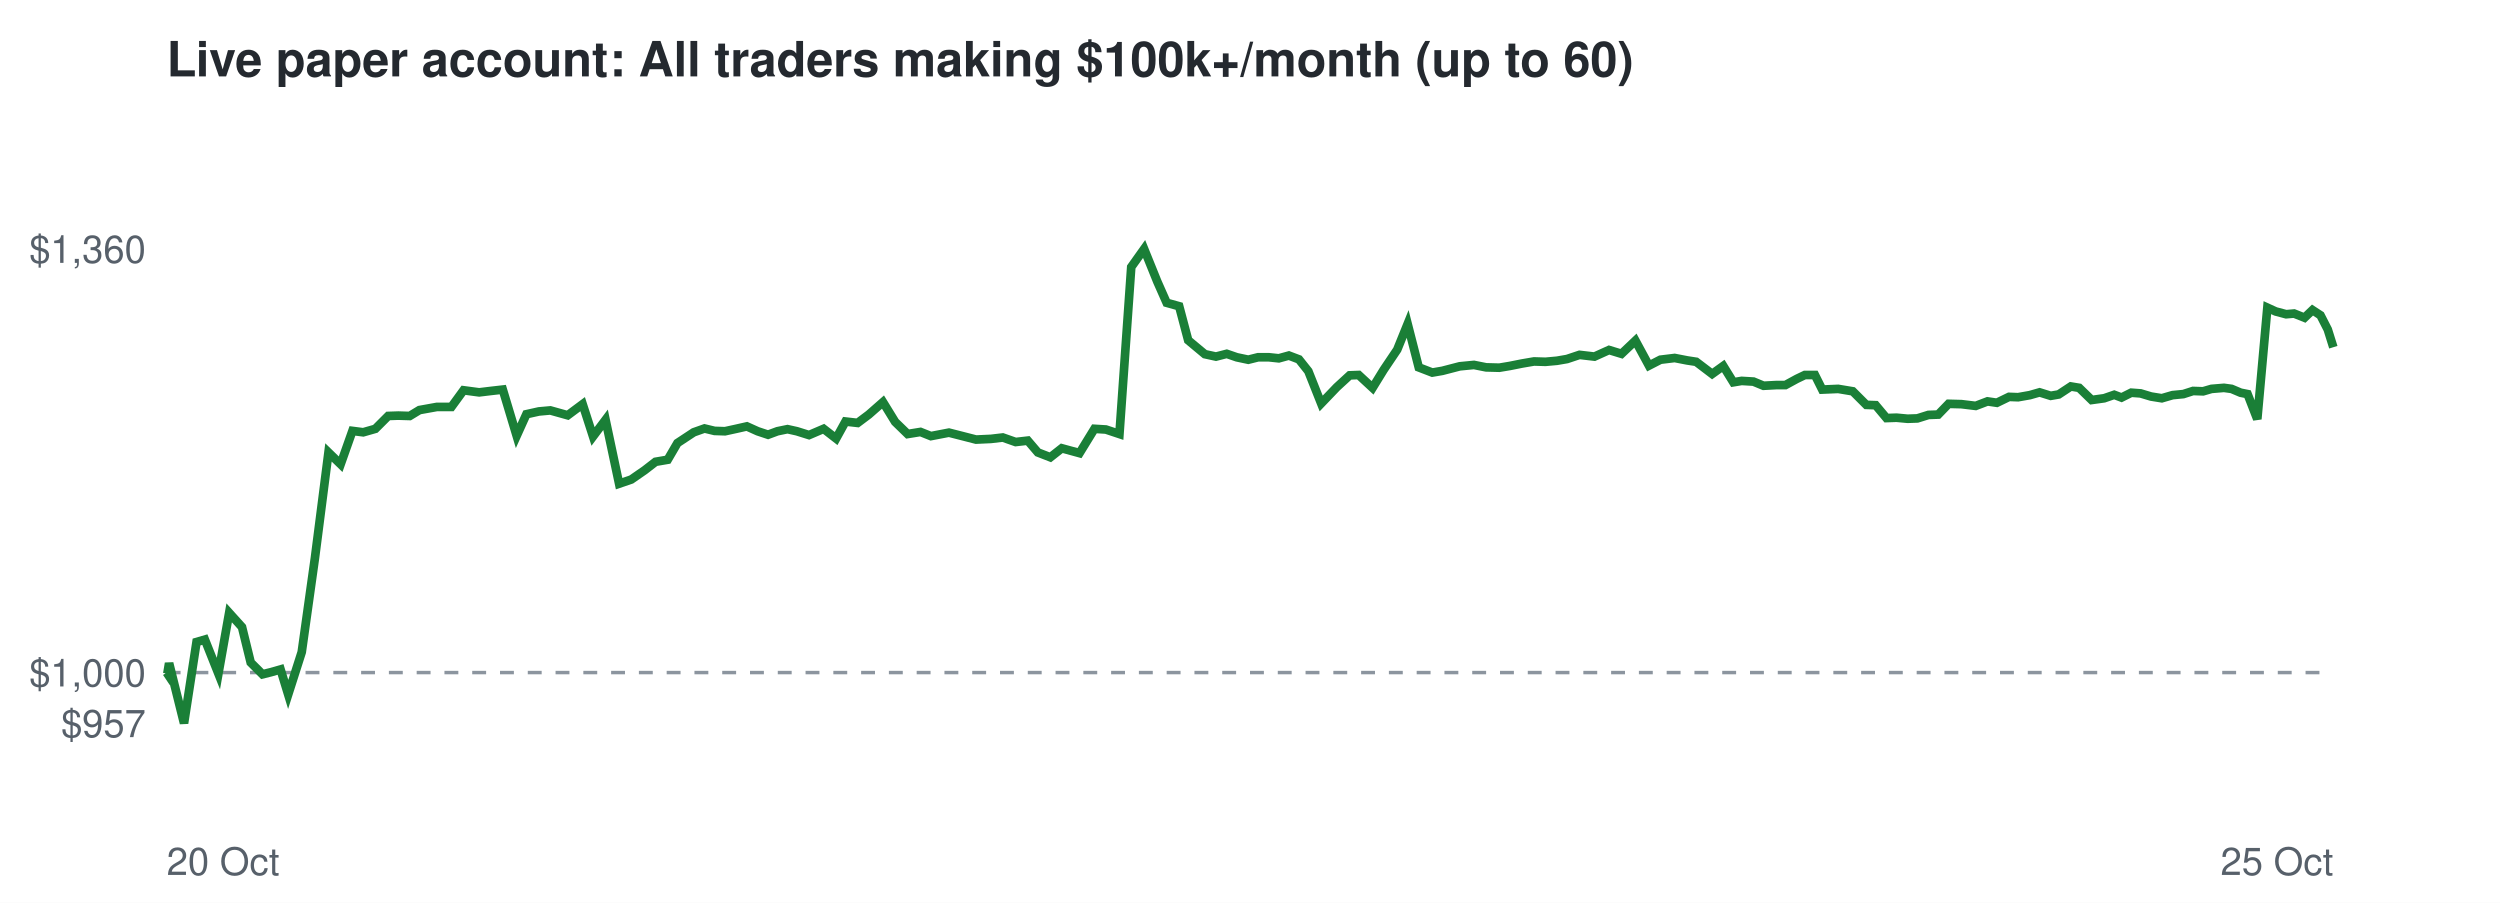
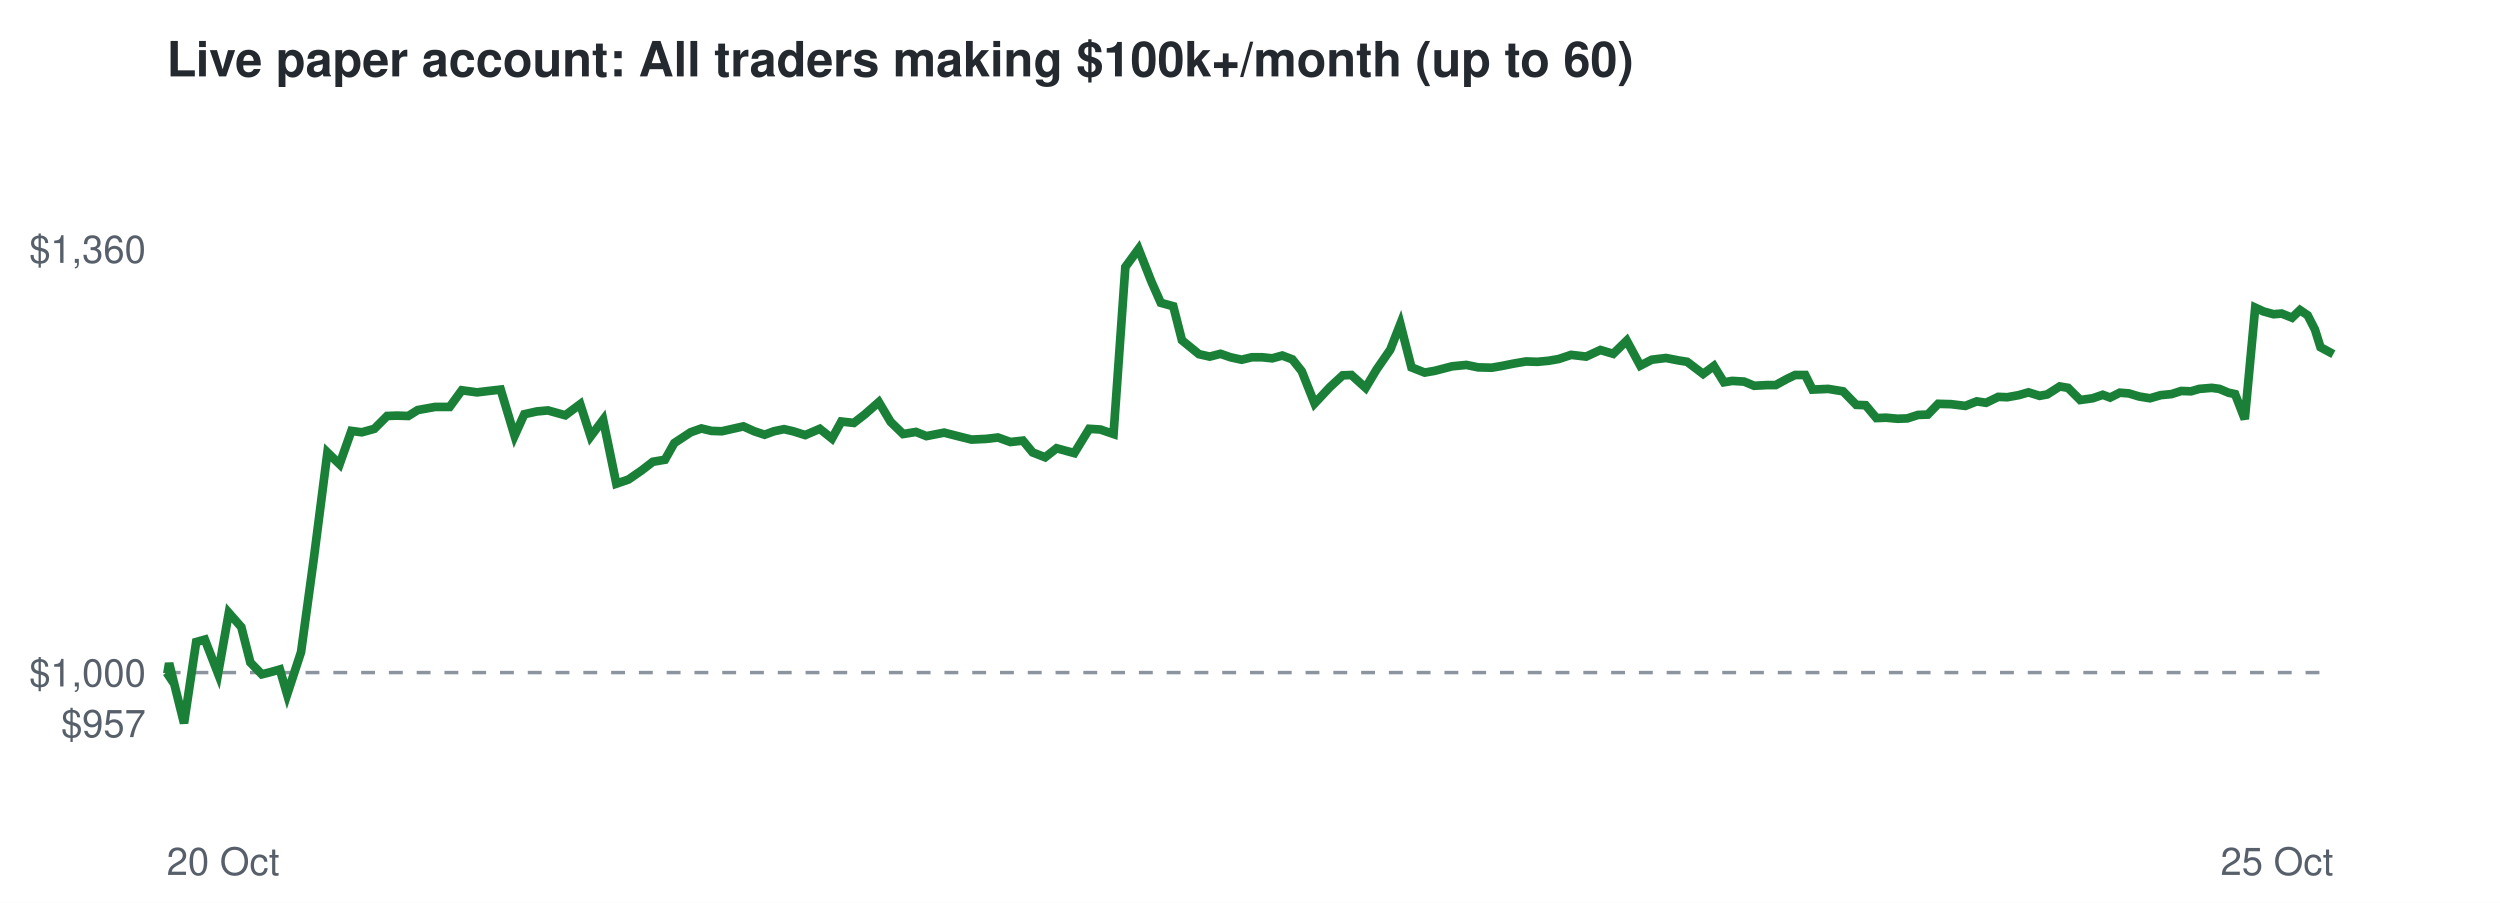
<svg xmlns="http://www.w3.org/2000/svg" viewBox="0 0 720 260" font-family="Helvetica,Arial,sans-serif">
  <rect width="720" height="260" fill="#ffffff" />
  <text x="48" y="22" font-size="14" font-weight="bold" fill="#24292f">Live paper account: All traders making $100k+/month (up to 60)</text>
  <line x1="48" x2="672" y1="193.7" y2="193.7" stroke="#8c959f" stroke-dasharray="4 4" />
  <text x="42" y="212.3" font-size="11" text-anchor="end" fill="#57606a">$957</text>
  <text x="42" y="197.7" font-size="11" text-anchor="end" fill="#57606a">$1,000</text>
  <text x="42" y="75.7" font-size="11" text-anchor="end" fill="#57606a">$1,360</text>
  <text x="48" y="252" font-size="11" fill="#57606a">20 Oct</text>
  <text x="672" y="252" font-size="11" text-anchor="end" fill="#57606a">25 Oct</text>
-   <polyline points="48.0,193.7 48.2,194.0 48.7,191.0 53.0,208.3 56.6,184.9 59.0,184.2 62.9,194.0 66.0,176.5 69.7,180.6 72.2,190.8 75.6,194.2 78.0,193.6 80.8,192.8 83.0,200.0 86.9,187.8 90.7,160.7 94.6,130.3 98.1,133.7 101.5,124.1 104.6,124.5 108.1,123.5 111.8,119.8 114.7,119.7 118.0,119.8 120.8,118.1 125.8,117.2 130.0,117.2 133.5,112.4 138.0,113.0 141.3,112.6 144.8,112.2 148.8,125.5 151.6,119.3 155.2,118.5 158.5,118.2 163.5,119.6 167.8,116.4 170.8,125.7 174.4,120.9 178.3,139.3 181.8,138.1 185.7,135.4 188.8,133.0 192.3,132.4 195.1,127.6 199.8,124.5 202.9,123.4 205.8,124.1 208.8,124.2 212.0,123.5 215.1,122.8 218.2,124.2 221.2,125.2 223.9,124.2 226.8,123.6 229.5,124.2 233.0,125.3 237.2,123.5 240.8,126.3 243.5,121.4 247.0,121.8 250.2,119.4 254.3,115.8 257.8,121.5 261.4,125.0 265.1,124.4 268.1,125.6 273.3,124.6 277.6,125.7 281.1,126.6 285.4,126.4 288.8,126.0 292.5,127.3 296.0,126.9 298.9,130.3 302.5,131.7 305.8,129.1 310.9,130.5 315.2,123.5 318.5,123.7 322.4,125.0 325.8,76.9 329.5,71.7 333.3,81.1 336.0,87.2 339.6,88.2 342.2,98.0 347.0,102.0 350.2,102.7 353.3,101.9 356.2,102.9 359.5,103.6 362.3,102.9 365.5,102.9 368.3,103.2 371.2,102.4 374.1,103.5 376.8,106.9 380.5,116.2 385.0,111.5 388.7,108.1 391.3,108.0 395.3,111.7 398.5,106.5 402.4,100.7 405.4,93.3 408.6,105.8 412.5,107.3 415.4,106.8 420.4,105.5 424.5,105.1 428.0,105.8 431.8,105.9 434.8,105.4 438.3,104.7 441.8,104.1 445.1,104.2 448.4,103.9 451.3,103.4 454.9,102.2 459.2,102.7 463.4,100.8 467.0,101.9 471.0,98.1 474.9,105.3 478.2,103.6 482.3,103.1 485.9,103.8 488.5,104.2 493.1,107.7 496.3,105.4 499.2,110.1 501.6,109.7 505.0,109.9 507.9,111.1 511.6,110.9 514.2,110.9 517.5,109.1 519.8,108.0 522.7,108.0 524.8,112.2 529.4,112.0 533.6,112.7 537.5,116.6 540.2,116.7 543.3,120.4 546.2,120.3 549.4,120.6 552.2,120.5 555.4,119.5 558.2,119.4 561.2,116.3 564.9,116.4 569.0,116.9 572.4,115.6 575.1,116.0 578.6,114.3 581.2,114.4 584.6,113.8 587.4,113.0 590.6,114.0 592.9,113.6 596.4,111.3 598.8,111.7 602.4,115.2 606.0,114.7 608.9,113.7 611.0,114.5 613.8,113.1 616.5,113.3 619.5,114.2 622.6,114.7 625.7,113.8 628.8,113.5 631.6,112.6 634.5,112.7 636.9,112.0 640.5,111.7 642.7,112.0 645.3,113.1 647.3,113.5 650.1,120.7 653.0,88.6 655.4,89.7 658.4,90.5 660.7,90.3 663.7,91.5 666.0,89.3 668.3,90.8 670.4,94.9 672.0,100.0" fill="none" stroke="#1a7f37" stroke-width="2.5" />
+   <polyline points="48.0,193.7 48.2,194.0 48.7,191.0 53.0,208.3 56.5,184.9 59.0,184.2 62.8,194.0 65.9,176.5 69.5,180.6 72.1,190.8 75.4,194.2 77.8,193.6 80.6,192.8 82.7,200.0 86.7,187.8 90.4,160.7 94.3,130.3 97.8,133.7 101.2,124.1 104.2,124.5 107.8,123.5 111.5,119.8 114.3,119.7 117.6,119.8 120.3,118.1 125.3,117.2 129.5,117.2 133.0,112.4 137.4,113.0 140.7,112.6 144.2,112.2 148.2,125.5 151.0,119.3 154.6,118.5 157.8,118.2 162.8,119.6 167.1,116.4 170.1,125.7 173.7,120.9 177.5,139.3 181.0,138.1 184.9,135.4 188.0,133.0 191.5,132.4 194.2,127.6 198.9,124.5 202.0,123.4 204.9,124.1 207.9,124.2 211.0,123.5 214.1,122.8 217.2,124.2 220.2,125.2 222.9,124.2 225.8,123.6 228.4,124.2 231.9,125.3 236.1,123.5 239.6,126.3 242.3,121.4 245.9,121.8 249.0,119.4 253.1,115.8 256.5,121.5 260.1,125.0 263.8,124.4 266.8,125.6 271.9,124.6 276.2,125.7 279.8,126.6 284.0,126.4 287.4,126.0 291.0,127.3 294.6,126.9 297.4,130.3 301.0,131.7 304.3,129.1 309.4,130.5 313.7,123.5 316.9,123.7 320.7,125.0 324.1,76.9 327.9,71.7 331.6,81.1 334.3,87.2 337.9,88.2 340.4,98.0 345.3,102.0 348.4,102.7 351.5,101.9 354.4,102.9 357.6,103.6 360.5,102.9 363.6,102.9 366.4,103.2 369.3,102.4 372.2,103.5 374.9,106.9 378.6,116.2 383.0,111.5 386.7,108.1 389.2,108.0 393.3,111.7 396.4,106.5 400.4,100.7 403.3,93.3 406.5,105.8 410.3,107.3 413.2,106.8 418.2,105.5 422.3,105.1 425.7,105.8 429.6,105.9 432.5,105.4 436.0,104.7 439.5,104.1 442.8,104.2 446.0,103.9 448.9,103.4 452.5,102.2 456.8,102.7 460.9,100.8 464.6,101.9 468.5,98.1 472.4,105.3 475.7,103.6 479.8,103.1 483.4,103.8 485.9,104.2 490.5,107.7 493.6,105.4 496.5,110.1 498.9,109.7 502.3,109.9 505.2,111.1 508.9,110.9 511.4,110.9 514.7,109.1 517.0,108.0 519.9,108.0 522.0,112.2 526.5,112.0 530.8,112.7 534.6,116.6 537.3,116.7 540.4,120.4 543.2,120.3 546.5,120.6 549.3,120.5 552.4,119.5 555.2,119.4 558.2,116.3 561.9,116.4 566.0,116.9 569.3,115.6 572.0,116.0 575.5,114.3 578.1,114.4 581.4,113.8 584.2,113.0 587.4,114.0 589.6,113.6 593.2,111.3 595.6,111.7 599.1,115.2 602.7,114.7 605.6,113.7 607.7,114.5 610.5,113.1 613.1,113.3 616.1,114.2 619.2,114.7 622.3,113.8 625.4,113.5 628.2,112.6 631.0,112.7 633.4,112.0 637.0,111.7 639.2,112.0 641.8,113.1 643.7,113.5 646.5,120.7 649.5,88.6 651.9,89.7 654.8,90.5 657.1,90.3 660.1,91.5 662.4,89.3 664.6,90.8 666.7,94.9 668.3,100.0 672.0,102.0" fill="none" stroke="#1a7f37" stroke-width="2.5" />
</svg>
